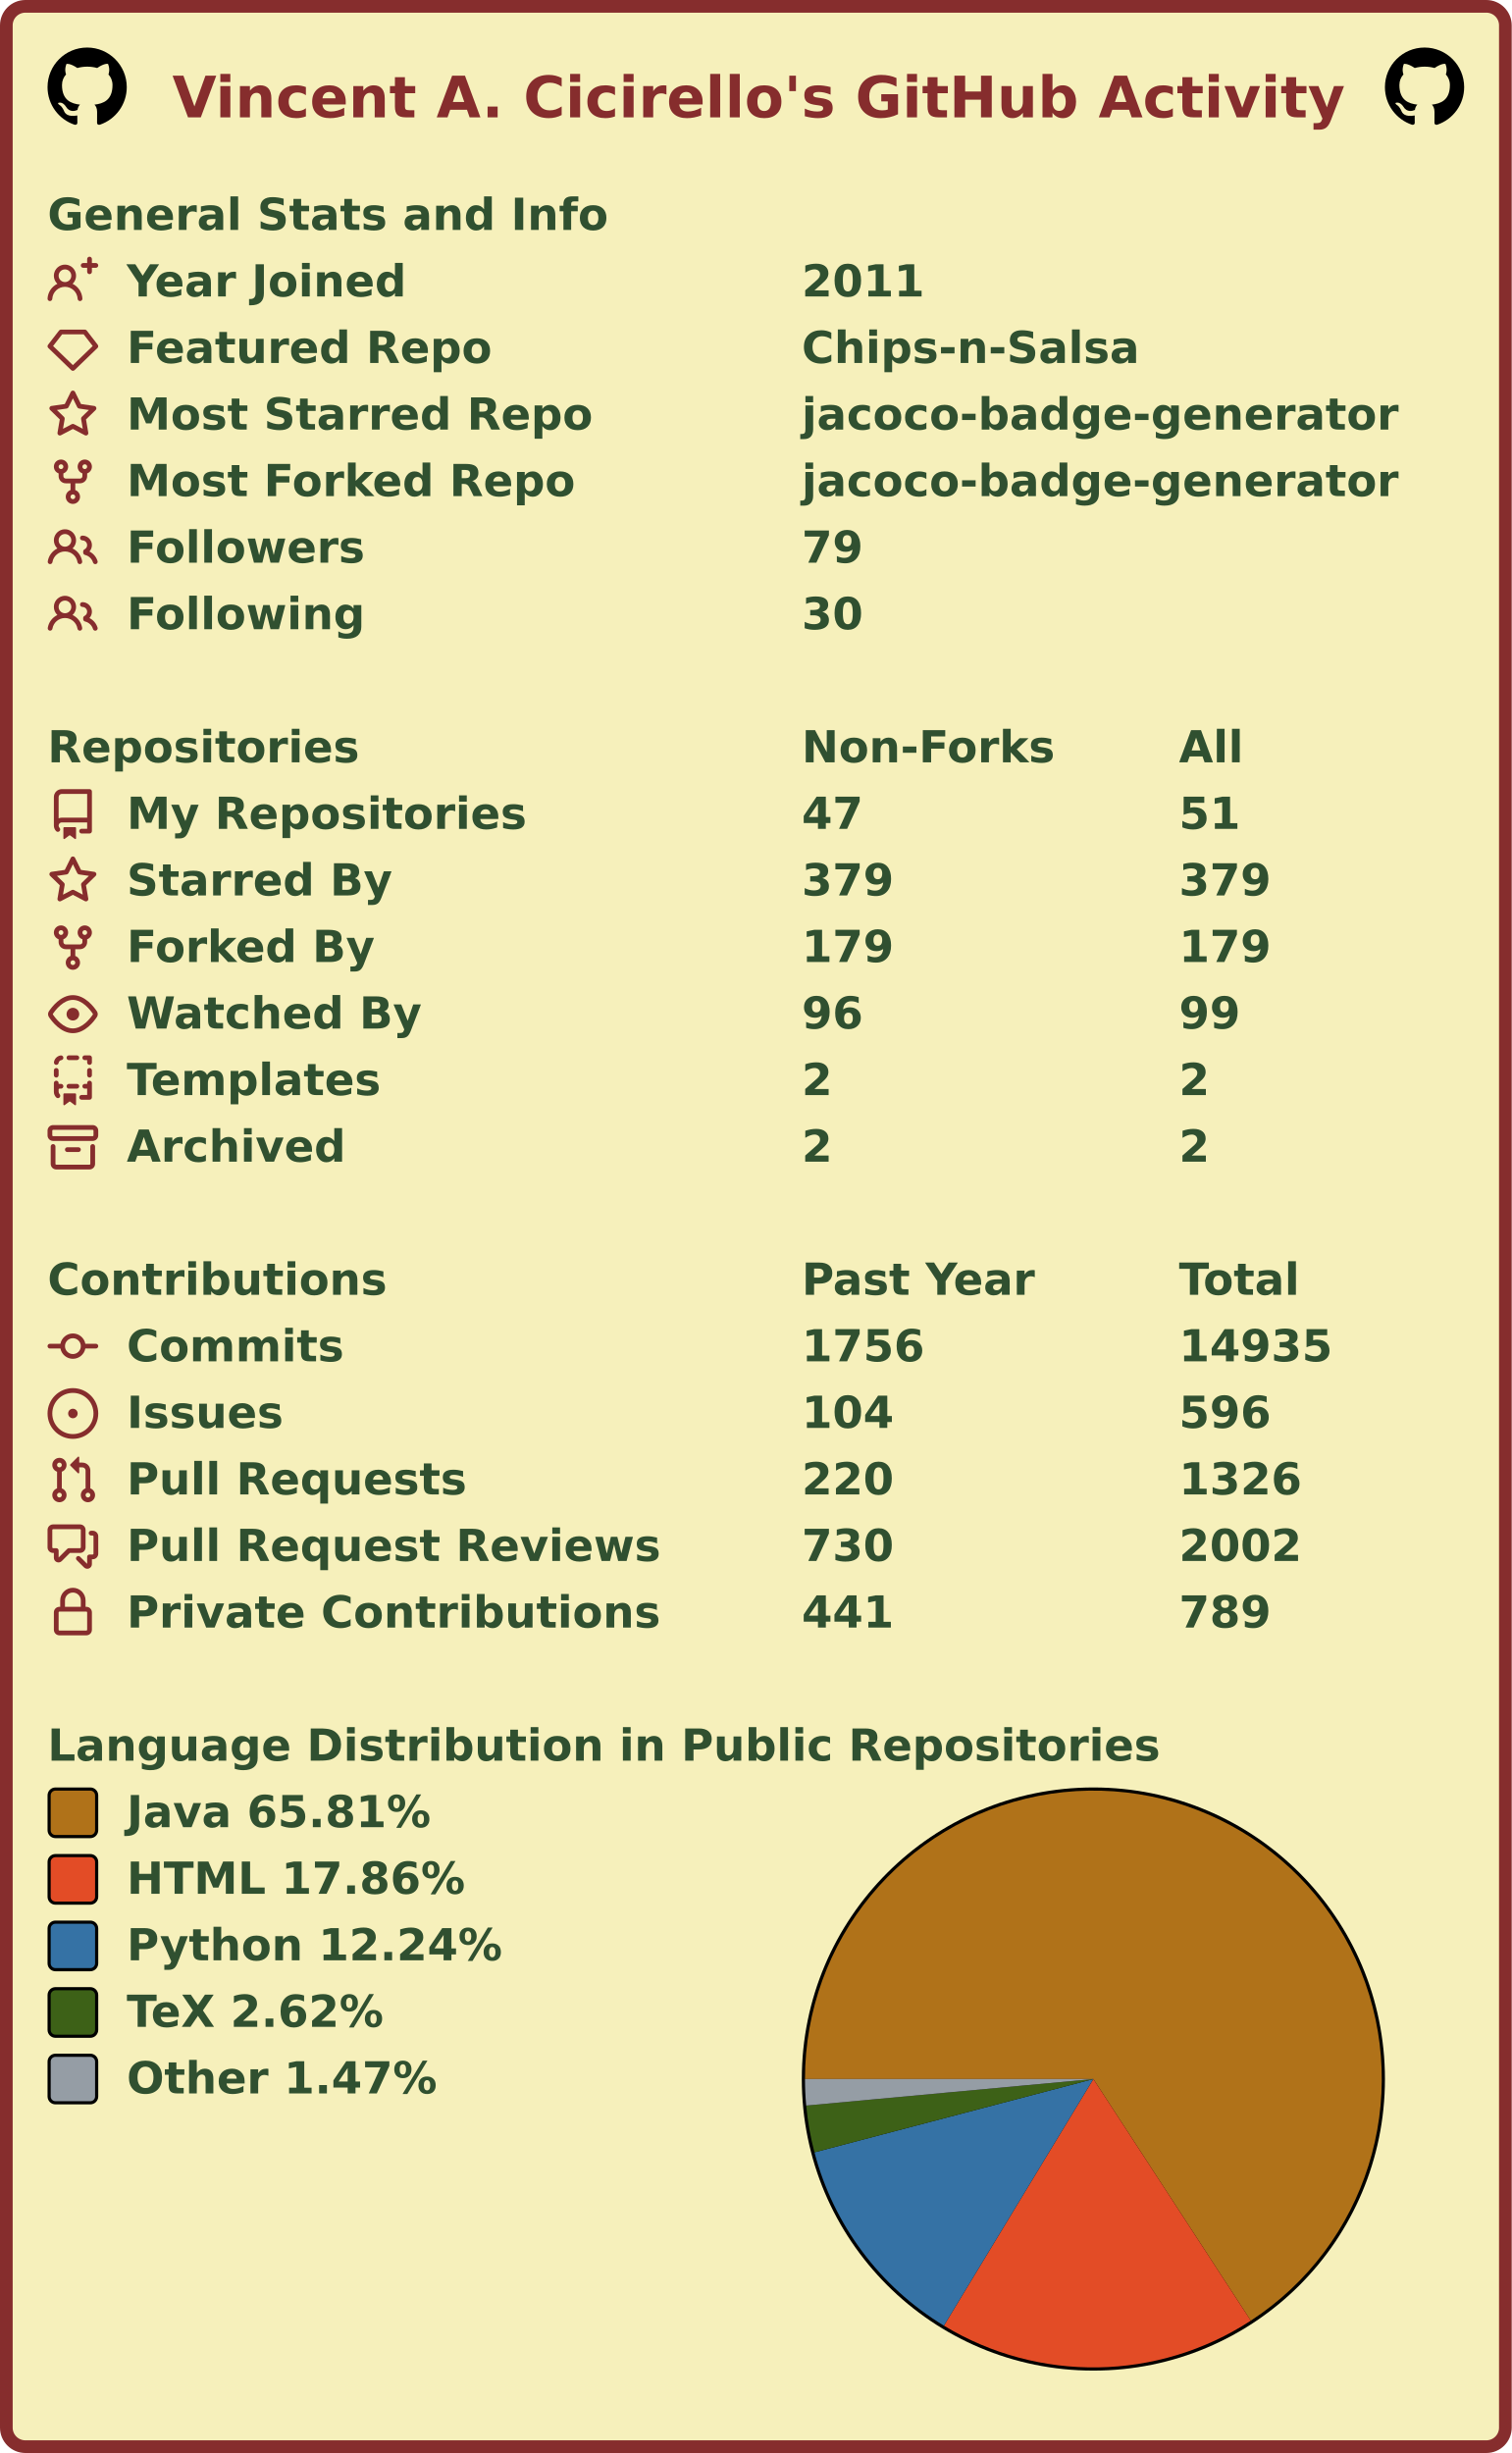
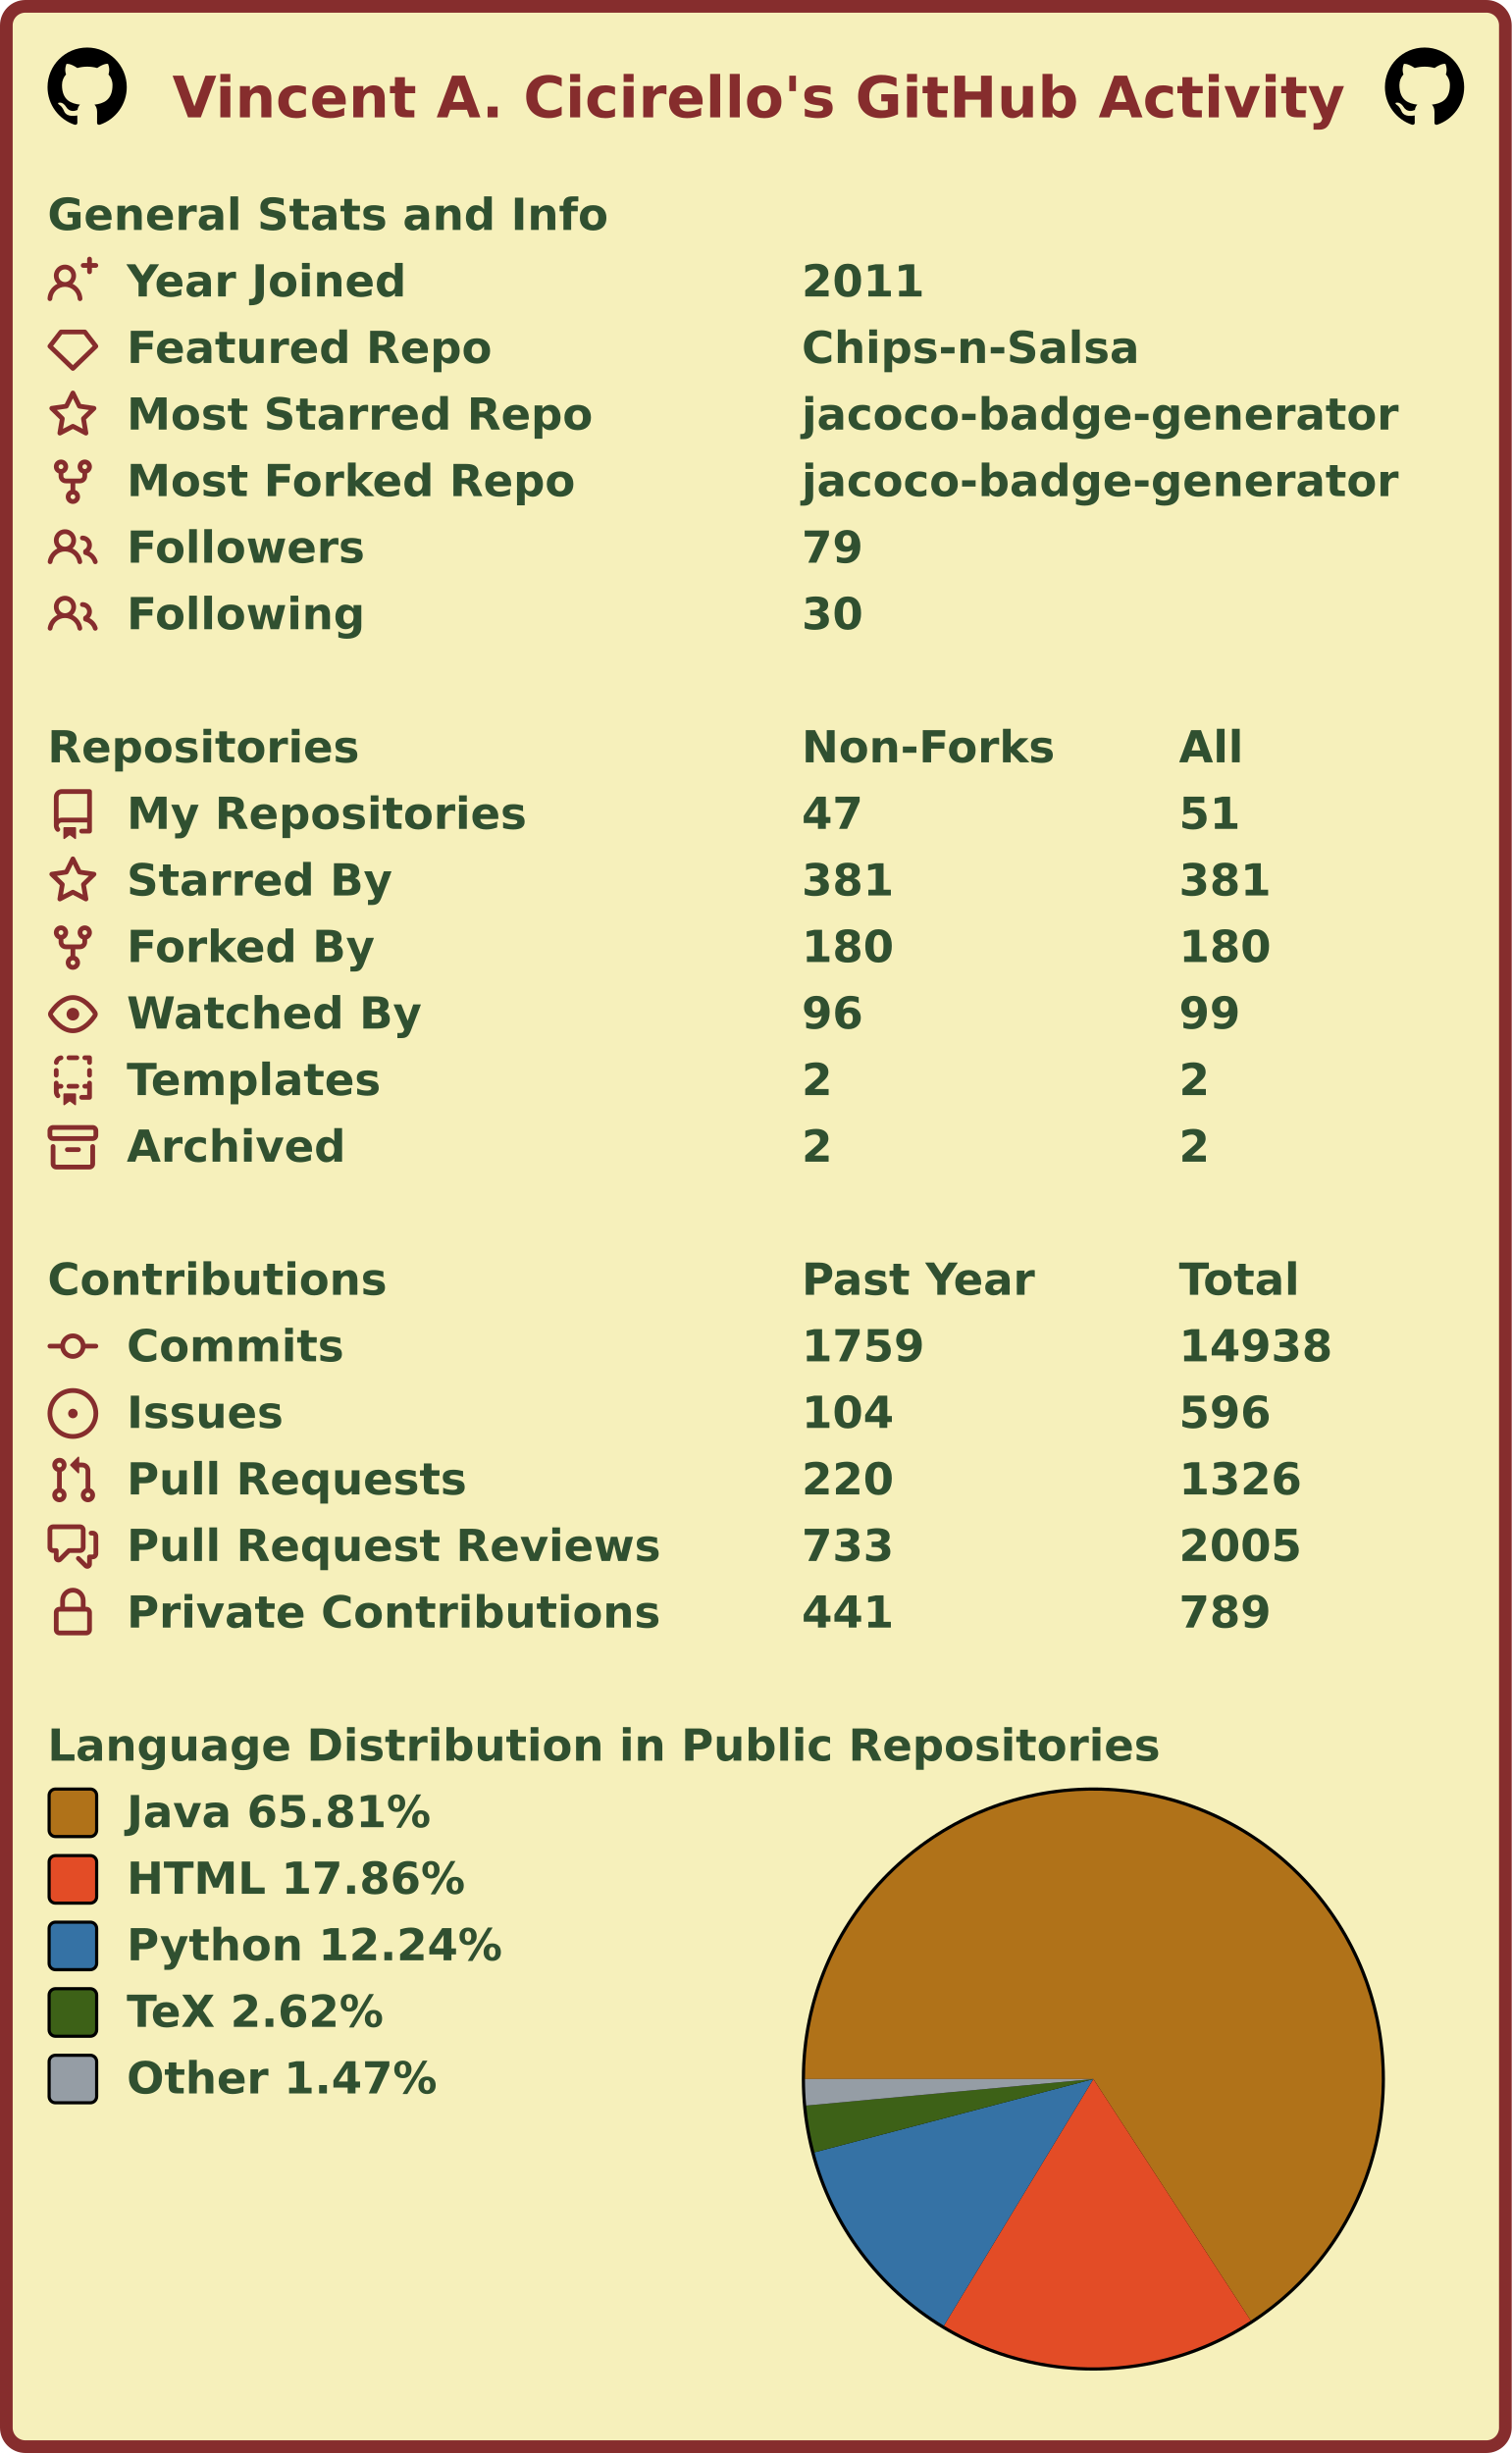
<svg xmlns="http://www.w3.org/2000/svg" width="477" height="774" viewBox="0 0 477 774" lang="en" xml:lang="en">
  <rect x="2" y="2" stroke-width="4" rx="6" width="473" height="770" stroke="#862d2d" fill="#f6f0bb" />
  <g font-weight="600" font-size="110pt" font-family="Verdana,Geneva,DejaVu Sans,sans-serif" text-rendering="geometricPrecision">
    <text x="442" y="301" lengthAdjust="spacingAndGlyphs" textLength="2985" transform="scale(0.123)" fill="#862d2d">Vincent A. Cicirello's GitHub Activity</text>
    <svg x="15" y="15" width="25" height="25" viewBox="0 0 16 16">
      <path fill="#000000" fill-rule="evenodd" d="M8 0C3.58 0 0 3.58 0 8c0 3.54 2.29 6.53 5.47 7.59.4.07.55-.17.55-.38 0-.19-.01-.82-.01-1.49-2.01.37-2.53-.49-2.69-.94-.09-.23-.48-.94-.82-1.13-.28-.15-.68-.52-.01-.53.63-.01 1.08.58 1.23.82.72 1.21 1.87.87 2.33.66.07-.52.28-.87.51-1.07-1.78-.2-3.64-.89-3.64-3.95 0-.87.31-1.59.82-2.15-.08-.2-.36-1.02.08-2.12 0 0 .67-.21 2.2.82.64-.18 1.32-.27 2-.27.68 0 1.36.09 2 .27 1.53-1.04 2.2-.82 2.2-.82.44 1.1.16 1.92.08 2.12.51.56.82 1.27.82 2.15 0 3.07-1.87 3.75-3.65 3.95.29.25.54.73.54 1.48 0 1.07-.01 1.93-.01 2.2 0 .21.15.46.55.38A8.013 8.013 0 0016 8c0-4.42-3.58-8-8-8z" />
    </svg>
    <svg x="437" y="15" width="25" height="25" viewBox="0 0 16 16">
      <path fill="#000000" fill-rule="evenodd" d="M8 0C3.58 0 0 3.58 0 8c0 3.54 2.29 6.53 5.47 7.59.4.07.55-.17.55-.38 0-.19-.01-.82-.01-1.49-2.01.37-2.53-.49-2.69-.94-.09-.23-.48-.94-.82-1.13-.28-.15-.68-.52-.01-.53.63-.01 1.08.58 1.23.82.72 1.21 1.87.87 2.33.66.07-.52.28-.87.51-1.07-1.78-.2-3.64-.89-3.64-3.95 0-.87.31-1.59.82-2.15-.08-.2-.36-1.02.08-2.12 0 0 .67-.21 2.2.82.64-.18 1.32-.27 2-.27.68 0 1.36.09 2 .27 1.53-1.04 2.2-.82 2.2-.82.44 1.1.16 1.92.08 2.12.51.56.82 1.27.82 2.15 0 3.07-1.87 3.75-3.65 3.95.29.25.54.73.54 1.48 0 1.07-.01 1.93-.01 2.2 0 .21.15.46.55.38A8.013 8.013 0 0016 8c0-4.42-3.58-8-8-8z" />
    </svg>
    <g transform="translate(0, 60)" fill="#305030">
      <g transform="translate(15, 0)">
        <g transform="scale(0.095)">
          <text x="0" y="132" textLength="1851" lengthAdjust="spacingAndGlyphs">General Stats and Info</text>
        </g>
      </g>
      <g transform="translate(15, 21)">
        <path fill="#862d2d" fill-rule="evenodd" d="M13.25 0a.75.75 0 01.75.75V2h1.25a.75.75 0 010 1.5H14v1.25a.75.75 0 01-1.5 0V3.5h-1.25a.75.75 0 010-1.5h1.25V.75a.75.75 0 01.75-.75zM5.5 4a2 2 0 100 4 2 2 0 000-4zm2.4 4.548a3.5 3.5 0 10-4.799 0 5.527 5.527 0 00-3.1 4.66.75.75 0 101.498.085A4.01 4.01 0 015.5 9.5a4.01 4.01 0 014.001 3.793.75.75 0 101.498-.086 5.527 5.527 0 00-3.1-4.659z" />
        <g transform="scale(0.095)">
          <text lengthAdjust="spacingAndGlyphs" textLength="932" x="263" y="132">Year Joined</text>
          <text lengthAdjust="spacingAndGlyphs" textLength="420" x="2505" y="132">2011</text>
        </g>
      </g>
      <g transform="translate(15, 42)">
        <path fill="#862d2d" fill-rule="evenodd" d="M3.637 2.291A.75.75 0 014.23 2h7.54a.75.75 0 01.593.291l3.48 4.5a.75.75 0 01-.072.999l-7.25 7a.75.75 0 01-1.042 0l-7.25-7a.75.75 0 01-.072-.999l3.48-4.5zM4.598 3.5L1.754 7.177 8 13.207l6.246-6.03L11.402 3.5H4.598z" />
        <g transform="scale(0.095)">
          <text lengthAdjust="spacingAndGlyphs" textLength="1215" x="263" y="132">Featured Repo</text>
          <text lengthAdjust="spacingAndGlyphs" textLength="1120" x="2505" y="132">Chips-n-Salsa</text>
        </g>
      </g>
      <g transform="translate(15, 63)">
        <path fill="#862d2d" fill-rule="evenodd" d="M8 .25a.75.75 0 01.673.418l1.882 3.815 4.21.612a.75.75 0 01.416 1.279l-3.046 2.97.719 4.192a.75.75 0 01-1.088.791L8 12.347l-3.766 1.98a.75.75 0 01-1.088-.79l.72-4.194L.818 6.374a.75.75 0 01.416-1.28l4.21-.611L7.327.668A.75.75 0 018 .25zm0 2.445L6.615 5.5a.75.75 0 01-.564.41l-3.097.45 2.24 2.184a.75.75 0 01.216.664l-.528 3.084 2.769-1.456a.75.75 0 01.698 0l2.77 1.456-.53-3.084a.75.75 0 01.216-.664l2.24-2.183-3.096-.45a.75.75 0 01-.564-.41L8 2.694v.001z" />
        <g transform="scale(0.095)">
          <text lengthAdjust="spacingAndGlyphs" textLength="1532" x="263" y="132">Most Starred Repo</text>
          <text lengthAdjust="spacingAndGlyphs" textLength="1986" x="2505" y="132">jacoco-badge-generator</text>
        </g>
      </g>
      <g transform="translate(15, 84)">
        <path fill="#862d2d" fill-rule="evenodd" d="M5 3.25a.75.75 0 11-1.5 0 .75.75 0 011.5 0zm0 2.122a2.25 2.25 0 10-1.5 0v.878A2.25 2.25 0 005.75 8.5h1.5v2.128a2.251 2.251 0 101.5 0V8.5h1.5a2.25 2.25 0 002.25-2.25v-.878a2.25 2.25 0 10-1.5 0v.878a.75.75 0 01-.75.75h-4.5A.75.75 0 015 6.25v-.878zm3.75 7.378a.75.75 0 11-1.5 0 .75.75 0 011.5 0zm3-8.75a.75.75 0 100-1.5.75.75 0 000 1.5z" />
        <g transform="scale(0.095)">
          <text lengthAdjust="spacingAndGlyphs" textLength="1485" x="263" y="132">Most Forked Repo</text>
          <text lengthAdjust="spacingAndGlyphs" textLength="1986" x="2505" y="132">jacoco-badge-generator</text>
        </g>
      </g>
      <g transform="translate(15, 105)">
        <path fill="#862d2d" fill-rule="evenodd" d="M5.5 3.5a2 2 0 100 4 2 2 0 000-4zM2 5.5a3.5 3.5 0 115.898 2.549 5.507 5.507 0 013.034 4.084.75.75 0 11-1.482.235 4.001 4.001 0 00-7.9 0 .75.75 0 01-1.482-.236A5.507 5.507 0 013.102 8.05 3.49 3.49 0 012 5.5zM11 4a.75.75 0 100 1.5 1.5 1.5 0 01.666 2.844.75.75 0 00-.416.672v.352a.75.75 0 00.574.73c1.2.289 2.162 1.2 2.522 2.372a.75.75 0 101.434-.44 5.01 5.01 0 00-2.56-3.012A3 3 0 0011 4z" />
        <g transform="scale(0.095)">
          <text lengthAdjust="spacingAndGlyphs" textLength="778" x="263" y="132">Followers</text>
          <text lengthAdjust="spacingAndGlyphs" textLength="210" x="2505" y="132">79</text>
        </g>
      </g>
      <g transform="translate(15, 126)">
        <path fill="#862d2d" fill-rule="evenodd" d="M5.5 3.5a2 2 0 100 4 2 2 0 000-4zM2 5.5a3.5 3.5 0 115.898 2.549 5.507 5.507 0 013.034 4.084.75.75 0 11-1.482.235 4.001 4.001 0 00-7.9 0 .75.75 0 01-1.482-.236A5.507 5.507 0 013.102 8.05 3.49 3.49 0 012 5.5zM11 4a.75.75 0 100 1.5 1.5 1.5 0 01.666 2.844.75.75 0 00-.416.672v.352a.75.75 0 00.574.73c1.2.289 2.162 1.2 2.522 2.372a.75.75 0 101.434-.44 5.01 5.01 0 00-2.56-3.012A3 3 0 0011 4z" />
        <g transform="scale(0.095)">
          <text lengthAdjust="spacingAndGlyphs" textLength="780" x="263" y="132">Following</text>
          <text lengthAdjust="spacingAndGlyphs" textLength="210" x="2505" y="132">30</text>
        </g>
      </g>
    </g>
    <g transform="translate(0, 228)" fill="#305030">
      <g transform="translate(15, 0)">
        <g transform="scale(0.095)">
          <text x="0" y="132" textLength="1020" lengthAdjust="spacingAndGlyphs">Repositories</text>
          <text x="2505" y="132" textLength="832" lengthAdjust="spacingAndGlyphs">Non-Forks</text>
          <text x="3758" y="132" textLength="206" lengthAdjust="spacingAndGlyphs">All</text>
        </g>
      </g>
      <g transform="translate(15, 21)">
        <path fill="#862d2d" fill-rule="evenodd" d="M2 2.5A2.5 2.5 0 014.5 0h8.75a.75.75 0 01.75.75v12.5a.75.75 0 01-.75.75h-2.5a.75.75 0 110-1.5h1.75v-2h-8a1 1 0 00-.714 1.7.75.75 0 01-1.072 1.05A2.495 2.495 0 012 11.5v-9zm10.5-1V9h-8c-.356 0-.694.074-1 .208V2.5a1 1 0 011-1h8zM5 12.25v3.25a.25.25 0 00.4.2l1.45-1.087a.25.25 0 01.3 0L8.6 15.7a.25.25 0 00.4-.2v-3.25a.25.25 0 00-.25-.25h-3.5a.25.25 0 00-.25.25z" />
        <g transform="scale(0.095)">
          <text lengthAdjust="spacingAndGlyphs" textLength="1312" x="263" y="132">My Repositories</text>
          <text lengthAdjust="spacingAndGlyphs" textLength="210" x="2505" y="132">47</text>
          <text lengthAdjust="spacingAndGlyphs" textLength="210" x="3758" y="132">51</text>
        </g>
      </g>
      <g transform="translate(15, 42)">
        <path fill="#862d2d" fill-rule="evenodd" d="M8 .25a.75.75 0 01.673.418l1.882 3.815 4.21.612a.75.75 0 01.416 1.279l-3.046 2.97.719 4.192a.75.75 0 01-1.088.791L8 12.347l-3.766 1.98a.75.75 0 01-1.088-.79l.72-4.194L.818 6.374a.75.75 0 01.416-1.28l4.21-.611L7.327.668A.75.75 0 018 .25zm0 2.445L6.615 5.5a.75.75 0 01-.564.41l-3.097.45 2.24 2.184a.75.75 0 01.216.664l-.528 3.084 2.769-1.456a.75.75 0 01.698 0l2.77 1.456-.53-3.084a.75.75 0 01.216-.664l2.24-2.183-3.096-.45a.75.75 0 01-.564-.41L8 2.694v.001z" />
        <g transform="scale(0.095)">
          <text lengthAdjust="spacingAndGlyphs" textLength="874" x="263" y="132">Starred By</text>
-           <text lengthAdjust="spacingAndGlyphs" textLength="315" x="2505" y="132">379</text>
-           <text lengthAdjust="spacingAndGlyphs" textLength="315" x="3758" y="132">379</text>
+           <text lengthAdjust="spacingAndGlyphs" textLength="315" x="2505" y="132">381</text>
+           <text lengthAdjust="spacingAndGlyphs" textLength="315" x="3758" y="132">381</text>
        </g>
      </g>
      <g transform="translate(15, 63)">
        <path fill="#862d2d" fill-rule="evenodd" d="M5 3.25a.75.75 0 11-1.5 0 .75.75 0 011.5 0zm0 2.122a2.25 2.25 0 10-1.5 0v.878A2.25 2.25 0 005.75 8.5h1.5v2.128a2.251 2.251 0 101.5 0V8.5h1.5a2.25 2.25 0 002.25-2.25v-.878a2.25 2.25 0 10-1.5 0v.878a.75.75 0 01-.75.75h-4.5A.75.75 0 015 6.25v-.878zm3.75 7.378a.75.75 0 11-1.5 0 .75.75 0 011.5 0zm3-8.75a.75.75 0 100-1.5.75.75 0 000 1.5z" />
        <g transform="scale(0.095)">
          <text lengthAdjust="spacingAndGlyphs" textLength="828" x="263" y="132">Forked By</text>
-           <text lengthAdjust="spacingAndGlyphs" textLength="315" x="2505" y="132">179</text>
-           <text lengthAdjust="spacingAndGlyphs" textLength="315" x="3758" y="132">179</text>
+           <text lengthAdjust="spacingAndGlyphs" textLength="315" x="2505" y="132">180</text>
+           <text lengthAdjust="spacingAndGlyphs" textLength="315" x="3758" y="132">180</text>
        </g>
      </g>
      <g transform="translate(15, 84)">
        <path fill="#862d2d" fill-rule="evenodd" d="M1.679 7.932c.412-.621 1.242-1.75 2.366-2.717C5.175 4.242 6.527 3.5 8 3.5c1.473 0 2.824.742 3.955 1.715 1.124.967 1.954 2.096 2.366 2.717a.119.119 0 010 .136c-.412.621-1.242 1.75-2.366 2.717C10.825 11.758 9.473 12.5 8 12.5c-1.473 0-2.824-.742-3.955-1.715C2.92 9.818 2.09 8.69 1.679 8.068a.119.119 0 010-.136zM8 2c-1.981 0-3.67.992-4.933 2.078C1.797 5.169.88 6.423.43 7.1a1.619 1.619 0 000 1.798c.45.678 1.367 1.932 2.637 3.024C4.329 13.008 6.019 14 8 14c1.981 0 3.67-.992 4.933-2.078 1.27-1.091 2.187-2.345 2.637-3.023a1.619 1.619 0 000-1.798c-.45-.678-1.367-1.932-2.637-3.023C11.671 2.992 9.981 2 8 2zm0 8a2 2 0 100-4 2 2 0 000 4z" />
        <g transform="scale(0.095)">
          <text lengthAdjust="spacingAndGlyphs" textLength="993" x="263" y="132">Watched By</text>
          <text lengthAdjust="spacingAndGlyphs" textLength="210" x="2505" y="132">96</text>
          <text lengthAdjust="spacingAndGlyphs" textLength="210" x="3758" y="132">99</text>
        </g>
      </g>
      <g transform="translate(15, 105)">
        <path fill="#862d2d" fill-rule="evenodd" d="M6 .75A.75.75 0 016.75 0h2.5a.75.75 0 010 1.5h-2.5A.75.75 0 016 .75zm5 0a.75.75 0 01.75-.75h1.5a.75.75 0 01.75.75v1.5a.75.75 0 01-1.5 0V1.5h-.75A.75.75 0 0111 .75zM4.992.662a.75.75 0 01-.636.848c-.436.063-.783.41-.846.846a.75.75 0 01-1.485-.212A2.501 2.501 0 014.144.025a.75.75 0 01.848.637zM2.75 4a.75.75 0 01.75.75v1.5a.75.75 0 01-1.5 0v-1.5A.75.75 0 012.75 4zm10.5 0a.75.75 0 01.75.75v1.5a.75.75 0 01-1.5 0v-1.5a.75.75 0 01.75-.75zM2.75 8a.75.75 0 01.75.75v.268A1.72 1.72 0 013.75 9h.5a.75.75 0 010 1.5h-.5a.25.25 0 00-.25.25v.75c0 .28.114.532.3.714a.75.75 0 01-1.05 1.072A2.495 2.495 0 012 11.5V8.75A.75.75 0 012.75 8zm10.5 0a.75.75 0 01.75.75v4.5a.75.75 0 01-.75.75h-2.5a.75.75 0 010-1.5h1.75v-2h-.75a.75.75 0 010-1.5h.75v-.25a.75.75 0 01.75-.75zM6 9.75A.75.75 0 016.75 9h2.5a.75.75 0 010 1.5h-2.5A.75.75 0 016 9.75zm-1 2.5v3.25a.25.25 0 00.4.2l1.45-1.087a.25.25 0 01.3 0L8.6 15.7a.25.25 0 00.4-.2v-3.25a.25.25 0 00-.25-.25h-3.5a.25.25 0 00-.25.25z" />
        <g transform="scale(0.095)">
          <text lengthAdjust="spacingAndGlyphs" textLength="868" x="263" y="132">Templates</text>
          <text lengthAdjust="spacingAndGlyphs" textLength="105" x="2505" y="132">2</text>
          <text lengthAdjust="spacingAndGlyphs" textLength="105" x="3758" y="132">2</text>
        </g>
      </g>
      <g transform="translate(15, 126)">
        <path fill="#862d2d" fill-rule="evenodd" d="M1.75 2.5a.25.25 0 00-.25.25v1.5c0 .138.112.25.25.25h12.5a.25.25 0 00.25-.25v-1.5a.25.25 0 00-.25-.25H1.75zM0 2.75C0 1.784.784 1 1.75 1h12.5c.966 0 1.75.784 1.75 1.75v1.5A1.75 1.75 0 0114.25 6H1.75A1.75 1.75 0 010 4.25v-1.5zM1.75 7a.75.75 0 01.75.75v5.5c0 .138.112.25.25.25h10.5a.25.25 0 00.25-.25v-5.5a.75.75 0 111.5 0v5.5A1.75 1.75 0 0113.25 15H2.75A1.75 1.75 0 011 13.25v-5.5A.75.75 0 011.75 7zm4.5 1a.75.75 0 000 1.5h3.5a.75.75 0 100-1.5h-3.5z" />
        <g transform="scale(0.095)">
          <text lengthAdjust="spacingAndGlyphs" textLength="726" x="263" y="132">Archived</text>
          <text lengthAdjust="spacingAndGlyphs" textLength="105" x="2505" y="132">2</text>
          <text lengthAdjust="spacingAndGlyphs" textLength="105" x="3758" y="132">2</text>
        </g>
      </g>
    </g>
    <g transform="translate(0, 396)" fill="#305030">
      <g transform="translate(15, 0)">
        <g transform="scale(0.095)">
          <text x="0" y="132" textLength="1112" lengthAdjust="spacingAndGlyphs">Contributions</text>
          <text x="2505" y="132" textLength="774" lengthAdjust="spacingAndGlyphs">Past Year</text>
          <text x="3758" y="132" textLength="414" lengthAdjust="spacingAndGlyphs">Total</text>
        </g>
      </g>
      <g transform="translate(15, 21)">
        <path fill="#862d2d" fill-rule="evenodd" d="M10.5 7.75a2.5 2.5 0 11-5 0 2.5 2.5 0 015 0zm1.43.75a4.002 4.002 0 01-7.86 0H.75a.75.75 0 110-1.5h3.32a4.001 4.001 0 017.86 0h3.32a.75.75 0 110 1.5h-3.32z" />
        <g transform="scale(0.095)">
          <text lengthAdjust="spacingAndGlyphs" textLength="734" x="263" y="132">Commits</text>
-           <text lengthAdjust="spacingAndGlyphs" textLength="420" x="2505" y="132">1756</text>
-           <text lengthAdjust="spacingAndGlyphs" textLength="525" x="3758" y="132">14935</text>
+           <text lengthAdjust="spacingAndGlyphs" textLength="420" x="2505" y="132">1759</text>
+           <text lengthAdjust="spacingAndGlyphs" textLength="525" x="3758" y="132">14938</text>
        </g>
      </g>
      <g transform="translate(15, 42)">
        <path fill="#862d2d" d="M8 9.5a1.5 1.5 0 100-3 1.5 1.5 0 000 3z" />
        <path fill="#862d2d" fill-rule="evenodd" d="M8 0a8 8 0 100 16A8 8 0 008 0zM1.5 8a6.5 6.5 0 1113 0 6.5 6.5 0 01-13 0z" />
        <g transform="scale(0.095)">
          <text lengthAdjust="spacingAndGlyphs" textLength="512" x="263" y="132">Issues</text>
          <text lengthAdjust="spacingAndGlyphs" textLength="315" x="2505" y="132">104</text>
          <text lengthAdjust="spacingAndGlyphs" textLength="315" x="3758" y="132">596</text>
        </g>
      </g>
      <g transform="translate(15, 63)">
        <path fill="#862d2d" fill-rule="evenodd" d="M7.177 3.073L9.573.677A.25.25 0 0110 .854v4.792a.25.25 0 01-.427.177L7.177 3.427a.25.25 0 010-.354zM3.75 2.5a.75.75 0 100 1.5.75.75 0 000-1.5zm-2.25.75a2.25 2.25 0 113 2.122v5.256a2.251 2.251 0 11-1.5 0V5.372A2.25 2.25 0 011.5 3.25zM11 2.5h-1V4h1a1 1 0 011 1v5.628a2.251 2.251 0 101.5 0V5A2.5 2.5 0 0011 2.5zm1 10.25a.75.75 0 111.5 0 .75.75 0 01-1.5 0zM3.75 12a.75.75 0 100 1.5.75.75 0 000-1.5z" />
        <g transform="scale(0.095)">
          <text lengthAdjust="spacingAndGlyphs" textLength="1113" x="263" y="132">Pull Requests</text>
          <text lengthAdjust="spacingAndGlyphs" textLength="315" x="2505" y="132">220</text>
          <text lengthAdjust="spacingAndGlyphs" textLength="420" x="3758" y="132">1326</text>
        </g>
      </g>
      <g transform="translate(15, 84)">
        <path fill="#862d2d" fill-rule="evenodd" d="M1.5 2.75a.25.25 0 01.25-.25h8.5a.25.25 0 01.25.25v5.5a.25.25 0 01-.25.25h-3.5a.75.75 0 00-.53.22L3.5 11.44V9.25a.75.75 0 00-.75-.75h-1a.25.25 0 01-.25-.25v-5.5zM1.75 1A1.75 1.75 0 000 2.75v5.5C0 9.216.784 10 1.75 10H2v1.543a1.457 1.457 0 002.487 1.03L7.061 10h3.189A1.75 1.75 0 0012 8.25v-5.5A1.75 1.75 0 0010.25 1h-8.5zM14.5 4.75a.25.25 0 00-.25-.25h-.5a.75.75 0 110-1.5h.5c.966 0 1.75.784 1.75 1.75v5.5A1.75 1.75 0 0114.25 12H14v1.543a1.457 1.457 0 01-2.487 1.03L9.22 12.28a.75.75 0 111.06-1.06l2.22 2.22v-2.19a.75.75 0 01.75-.75h1a.25.25 0 00.25-.25v-5.5z" />
        <g transform="scale(0.095)">
          <text lengthAdjust="spacingAndGlyphs" textLength="1762" x="263" y="132">Pull Request Reviews</text>
-           <text lengthAdjust="spacingAndGlyphs" textLength="315" x="2505" y="132">730</text>
-           <text lengthAdjust="spacingAndGlyphs" textLength="420" x="3758" y="132">2002</text>
+           <text lengthAdjust="spacingAndGlyphs" textLength="315" x="2505" y="132">733</text>
+           <text lengthAdjust="spacingAndGlyphs" textLength="420" x="3758" y="132">2005</text>
        </g>
      </g>
      <g transform="translate(15, 105)">
        <path fill="#862d2d" fill-rule="evenodd" d="M4 4v2h-.25A1.75 1.75 0 002 7.75v5.5c0 .966.784 1.75 1.75 1.75h8.5A1.75 1.75 0 0014 13.25v-5.5A1.75 1.75 0 0012.25 6H12V4a4 4 0 10-8 0zm6.5 2V4a2.5 2.5 0 00-5 0v2h5zM12 7.5h.25a.25.25 0 01.25.25v5.5a.25.25 0 01-.25.25h-8.5a.25.25 0 01-.25-.25v-5.5a.25.25 0 01.25-.25H12z" />
        <g transform="scale(0.095)">
          <text lengthAdjust="spacingAndGlyphs" textLength="1742" x="263" y="132">Private Contributions</text>
          <text lengthAdjust="spacingAndGlyphs" textLength="315" x="2505" y="132">441</text>
          <text lengthAdjust="spacingAndGlyphs" textLength="315" x="3758" y="132">789</text>
        </g>
      </g>
    </g>
    <g transform="translate(0, 543)" fill="#305030">
      <g transform="translate(15, 0)">
        <g transform="scale(0.095)">
          <text x="0" y="132" textLength="3652" lengthAdjust="spacingAndGlyphs">Language Distribution in Public Repositories</text>
        </g>
      </g>
      <g transform="translate(253, 21)">
        <circle cx="92" cy="92" r="92" fill="#000000" />
      </g>
      <g transform="translate(254, 22)">
        <g>
          <path fill-rule="evenodd" fill="#b07219" d="M 0.0,91 A 91 91 0 1 1 140.674 167.246 L 91,91 Z" />
          <path fill-rule="evenodd" fill="#e34c26" d="M 140.674,167.246 A 91 91 0 0 1 43.831 168.821 L 91,91 Z" />
          <path fill-rule="evenodd" fill="#3572A5" d="M 43.831,168.821 A 91 91 0 0 1 2.989 114.132 L 91,91 Z" />
          <path fill-rule="evenodd" fill="#3D6117" d="M 2.989,114.132 A 91 91 0 0 1 0.386 99.372 L 91,91 Z" />
          <path fill-rule="evenodd" fill="#959da5" d="M 0.386,99.372 A 91 91 0 0 1 0.0 91 L 91,91 Z" />
          <animateTransform attributeName="transform" attributeType="XML" type="rotate" from="0 91 91" to="360 91 91" dur="10s" repeatCount="indefinite" />
        </g>
      </g>
      <g transform="translate(15, 21)">
        <rect x="0.5" y="0.5" rx="2" width="15" height="15" fill="#b07219" stroke-width="1" stroke="#000000" />
        <text transform="scale(0.095)" x="263" y="132" textLength="1038" lengthAdjust="spacingAndGlyphs">Java 65.81%</text>
      </g>
      <g transform="translate(15, 42)">
        <rect x="0.5" y="0.5" rx="2" width="15" height="15" fill="#e34c26" stroke-width="1" stroke="#000000" />
        <text transform="scale(0.095)" x="263" y="132" textLength="1142" lengthAdjust="spacingAndGlyphs">HTML 17.86%</text>
      </g>
      <g transform="translate(15, 63)">
        <rect x="0.5" y="0.5" rx="2" width="15" height="15" fill="#3572A5" stroke-width="1" stroke="#000000" />
        <text transform="scale(0.095)" x="263" y="132" textLength="1254" lengthAdjust="spacingAndGlyphs">Python 12.24%</text>
      </g>
      <g transform="translate(15, 84)">
        <rect x="0.5" y="0.5" rx="2" width="15" height="15" fill="#3D6117" stroke-width="1" stroke="#000000" />
        <text transform="scale(0.095)" x="263" y="132" textLength="894" lengthAdjust="spacingAndGlyphs">TeX 2.62%</text>
      </g>
      <g transform="translate(15, 105)">
        <rect x="0.5" y="0.5" rx="2" width="15" height="15" fill="#959da5" stroke-width="1" stroke="#000000" />
        <text transform="scale(0.095)" x="263" y="132" textLength="1047" lengthAdjust="spacingAndGlyphs">Other 1.47%</text>
      </g>
    </g>
  </g>
</svg>
